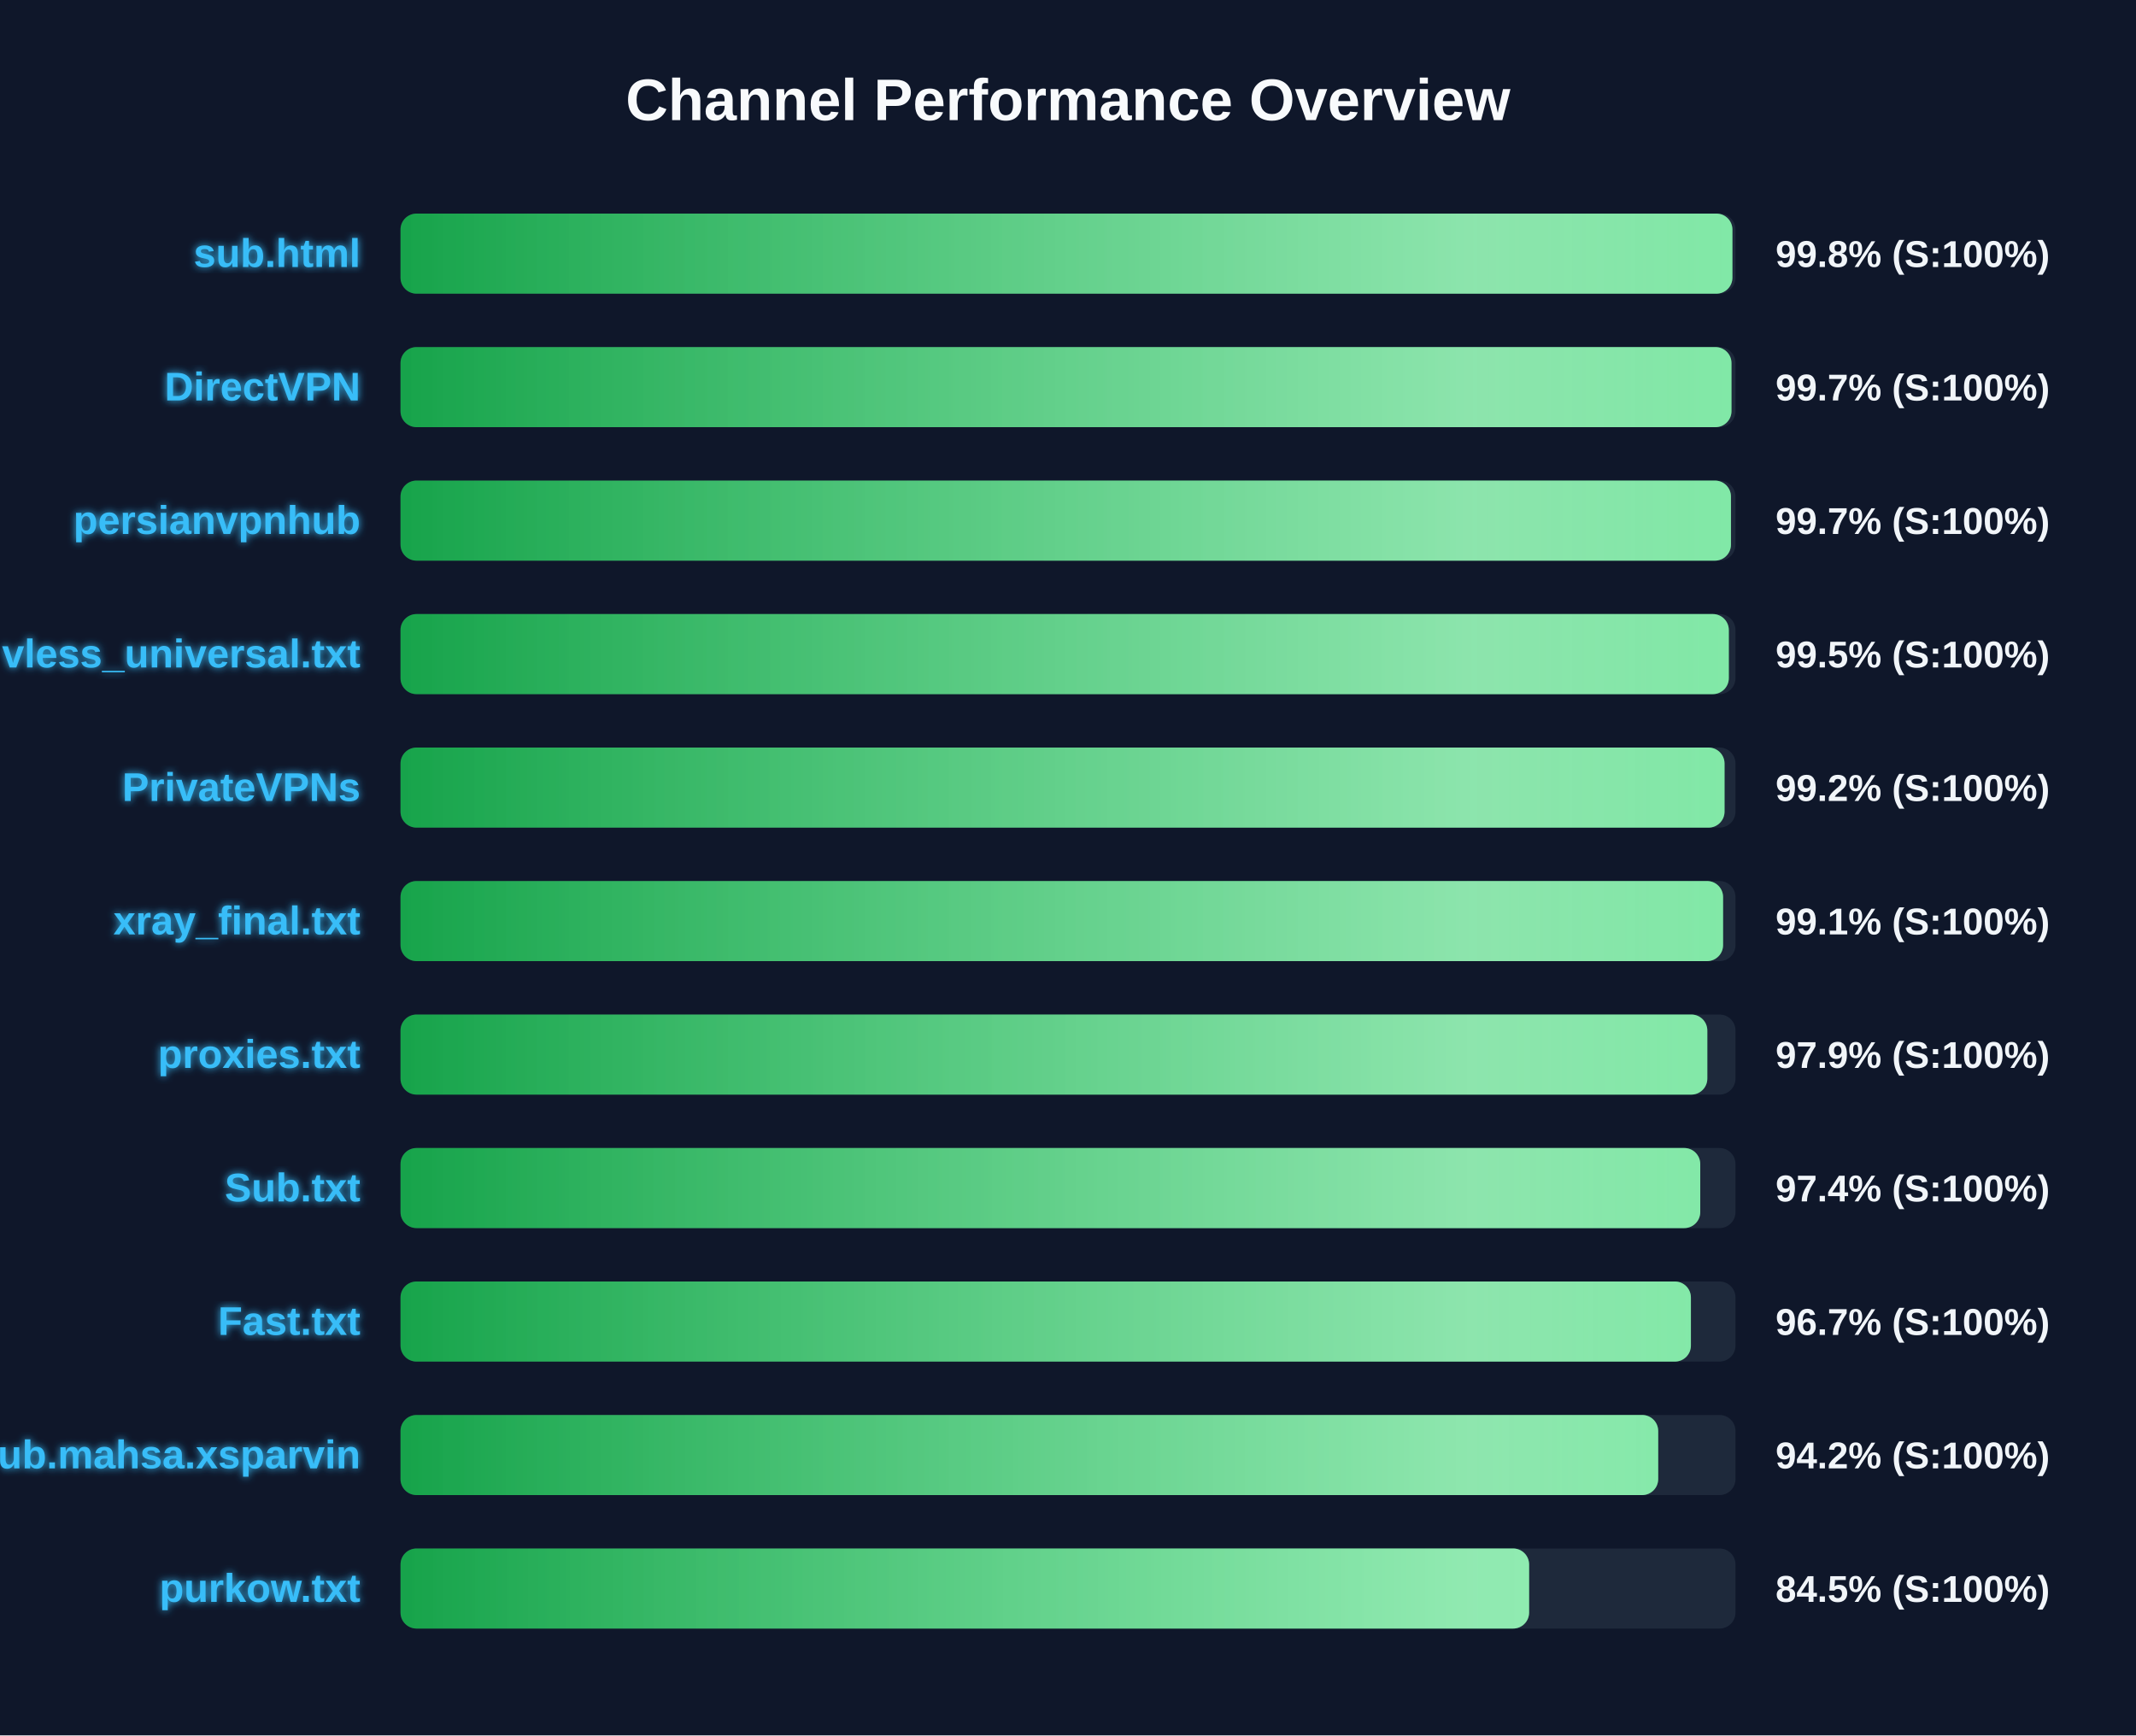
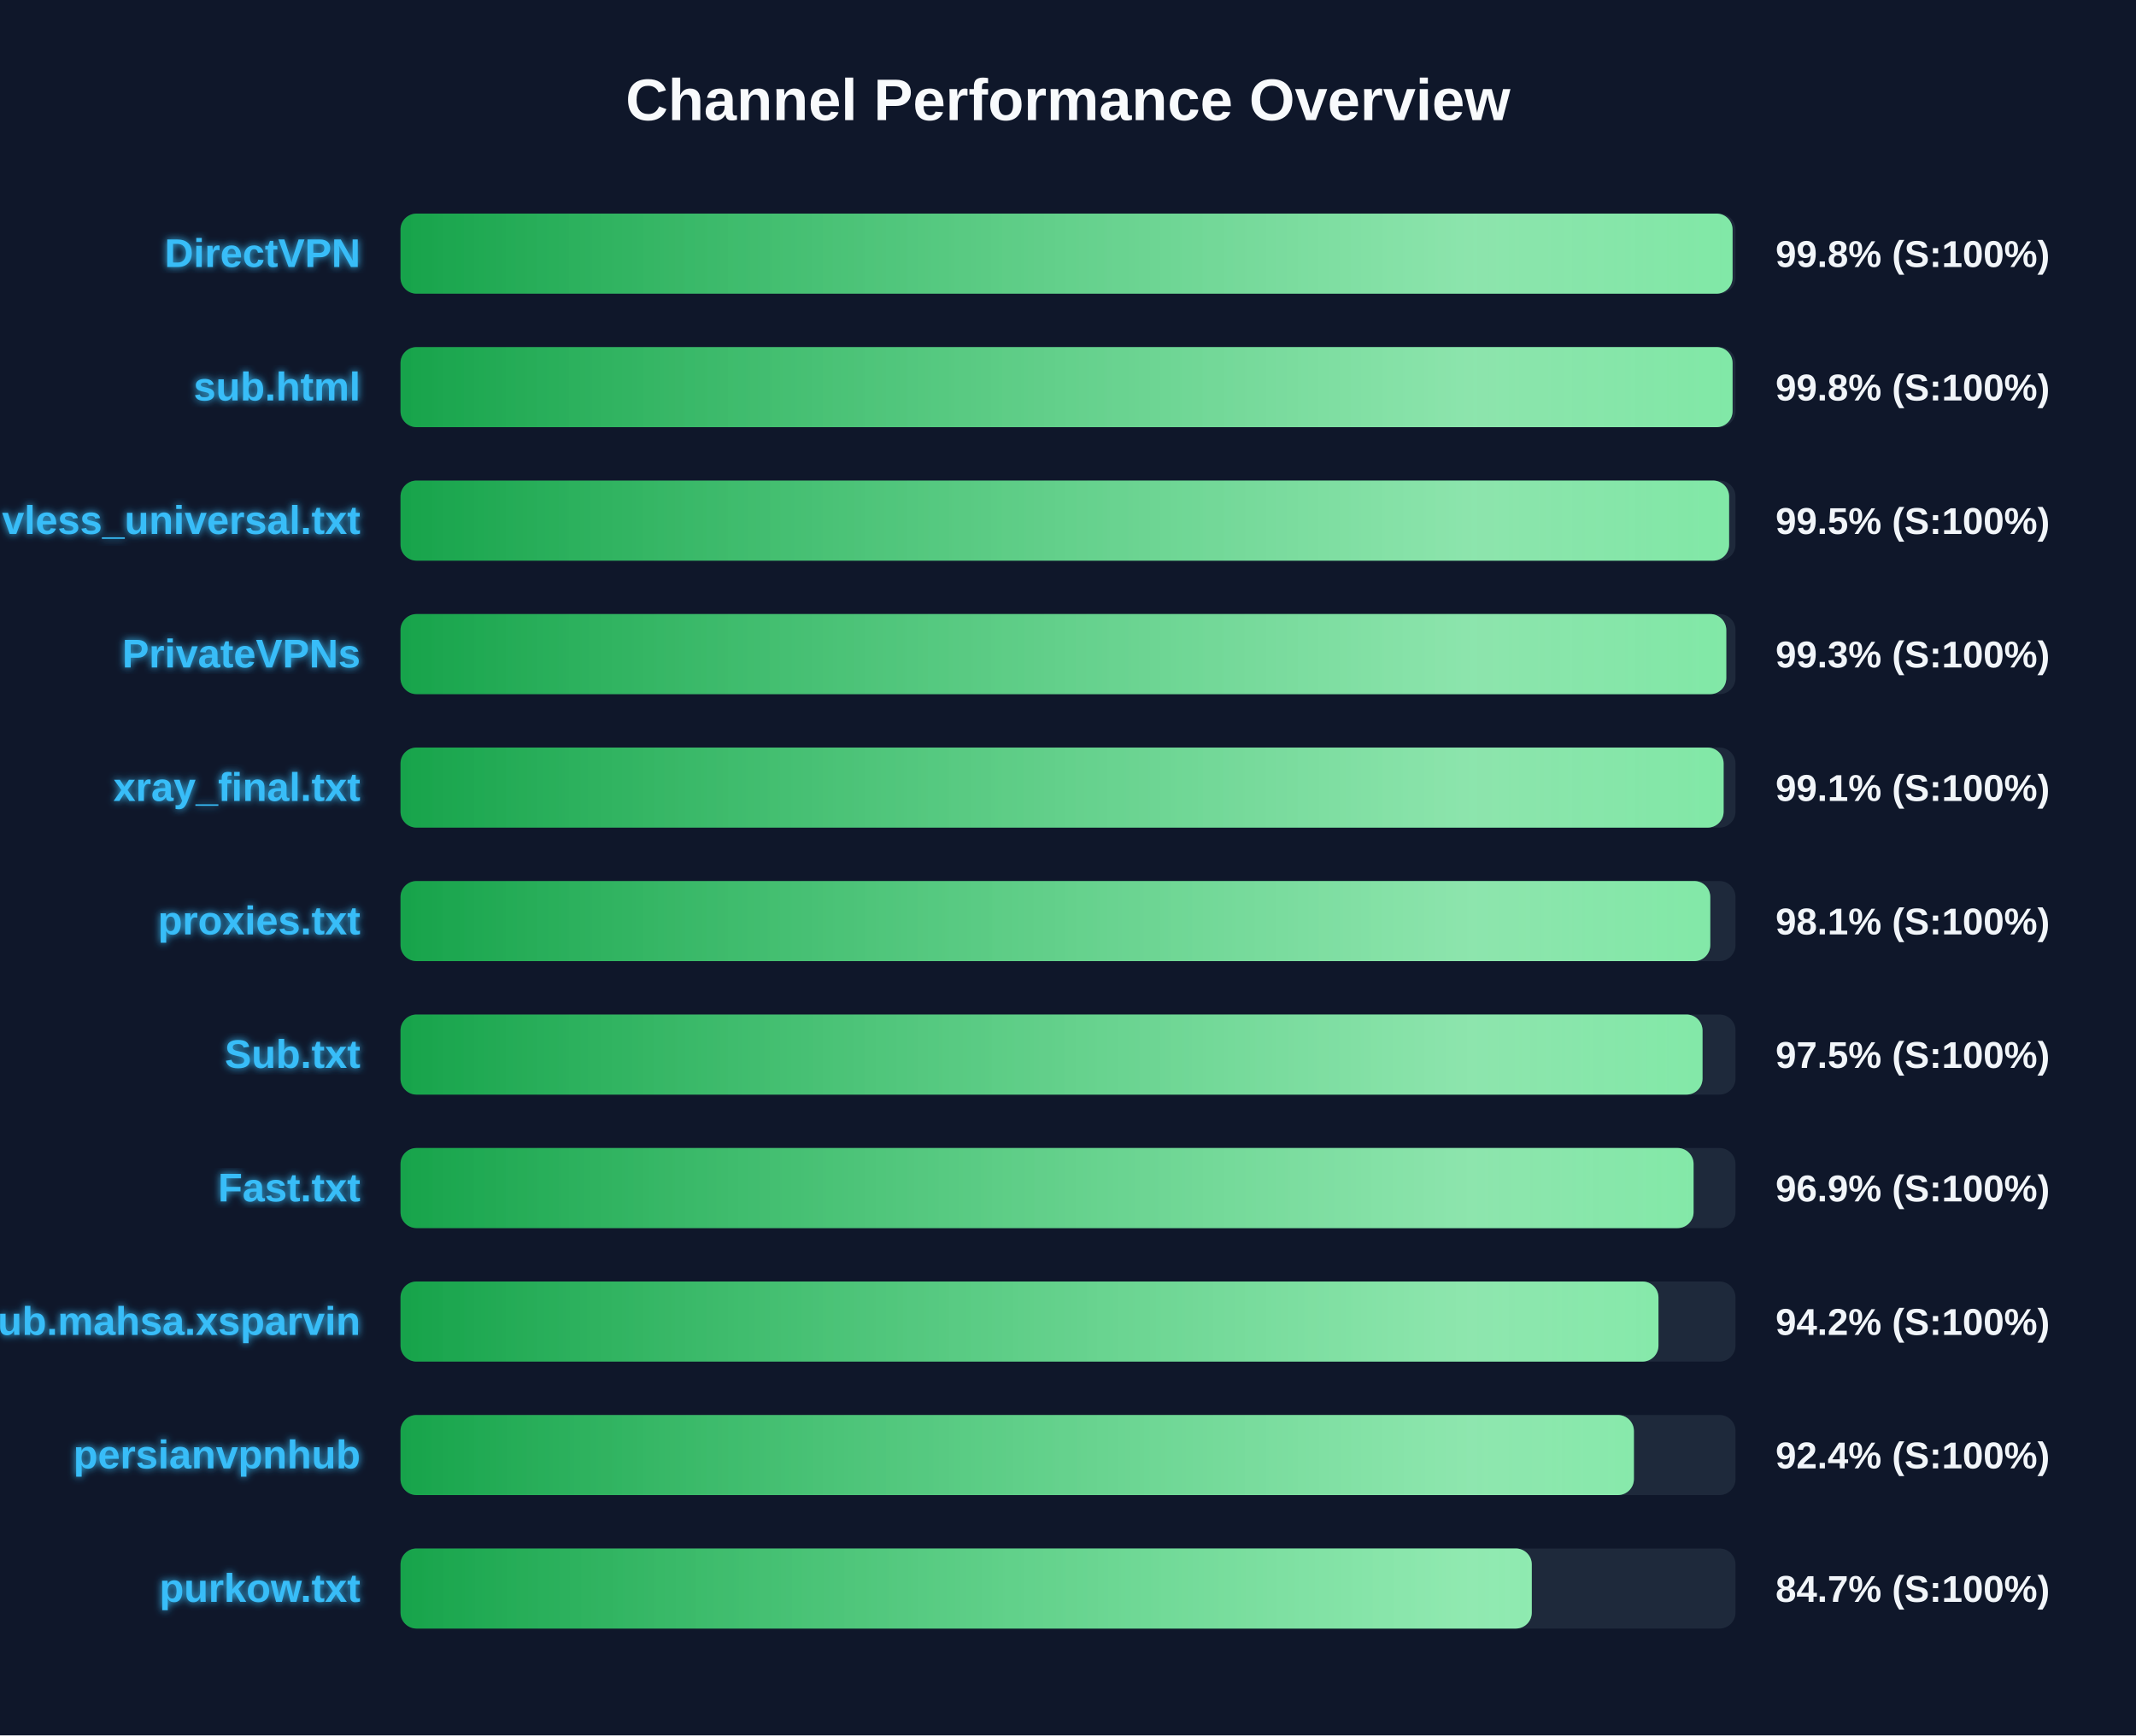
<svg xmlns="http://www.w3.org/2000/svg" width="800" height="650" version="1.1">
  <defs>
    <linearGradient id="grad-green" x1="0%" y1="0%" x2="100%" y2="0%">
      <stop offset="0%" stop-color="#16a34a" />
      <stop offset="100%" stop-color="#4ade80" />
    </linearGradient>
    <linearGradient id="grad-yellow" x1="0%" y1="0%" x2="100%" y2="0%">
      <stop offset="0%" stop-color="#ca8a04" />
      <stop offset="100%" stop-color="#fde047" />
    </linearGradient>
    <linearGradient id="grad-red" x1="0%" y1="0%" x2="100%" y2="0%">
      <stop offset="0%" stop-color="#dc2626" />
      <stop offset="100%" stop-color="#f87171" />
    </linearGradient>
    <linearGradient id="shimmer" x1="0%" y1="0%" x2="100%" y2="0%">
      <stop offset="0%" stop-color="rgba(255,255,255,0)" />
      <stop offset="50%" stop-color="rgba(255,255,255,0.4)" />
      <stop offset="100%" stop-color="rgba(255,255,255,0)" />
    </linearGradient>
    <filter id="glow" x="-20%" y="-20%" width="140%" height="140%">
      <feGaussianBlur stdDeviation="1.5" result="blur" />
      <feComposite in="SourceGraphic" in2="blur" operator="over" />
    </filter>
  </defs>
  <style>
        .bg-rect { fill: #0f172a; }
        .title { font: bold 22px 'Segoe UI', Arial, sans-serif; fill: #f8fafc; }
        .row { font: bold 15px 'Segoe UI', Arial, sans-serif; fill: #38bdf8; filter: url(#glow); }
        .score { font: bold 14px 'Segoe UI', Arial, sans-serif; fill: #f1f5f9; }
        @keyframes shimmer-anim {
            0% { transform: translateX(-100%); }
            100% { transform: translateX(200%); }
        }
        .shimmer-rect {
            animation: shimmer-anim 2.5s infinite linear;
        }
    </style>
  <rect width="100%" height="100%" class="bg-rect" />
  <text x="400" y="45" text-anchor="middle" class="title">Channel Performance Overview</text>
  <rect x="150" y="80" width="500" height="30" fill="#1e293b" rx="6" />
  <clipPath id="clip-0">
-     <rect x="150" y="80" width="498.85" height="30" rx="6" />
+     <rect x="150" y="80" width="498.9" height="30" rx="6" />
  </clipPath>
-   <rect x="150" y="80" width="498.85" height="30" fill="url(#grad-green)" rx="6" />
+   <rect x="150" y="80" width="498.9" height="30" fill="url(#grad-green)" rx="6" />
  <g clip-path="url(#clip-0)">
    <rect x="150" y="80" width="100%" height="30" fill="url(#shimmer)" class="shimmer-rect" />
  </g>
-   <text x="135" y="100" text-anchor="end" class="row">sub.html</text>
+   <text x="135" y="100" text-anchor="end" class="row">DirectVPN</text>
  <text x="665" y="100" text-anchor="start" class="score">99.8% (S:100%)</text>
  <rect x="150" y="130" width="500" height="30" fill="#1e293b" rx="6" />
  <clipPath id="clip-1">
-     <rect x="150" y="130" width="498.5" height="30" rx="6" />
+     <rect x="150" y="130" width="498.9" height="30" rx="6" />
  </clipPath>
-   <rect x="150" y="130" width="498.5" height="30" fill="url(#grad-green)" rx="6" />
+   <rect x="150" y="130" width="498.9" height="30" fill="url(#grad-green)" rx="6" />
  <g clip-path="url(#clip-1)">
    <rect x="150" y="130" width="100%" height="30" fill="url(#shimmer)" class="shimmer-rect" />
  </g>
-   <text x="135" y="150" text-anchor="end" class="row">DirectVPN</text>
-   <text x="665" y="150" text-anchor="start" class="score">99.7% (S:100%)</text>
+   <text x="135" y="150" text-anchor="end" class="row">sub.html</text>
+   <text x="665" y="150" text-anchor="start" class="score">99.8% (S:100%)</text>
  <rect x="150" y="180" width="500" height="30" fill="#1e293b" rx="6" />
  <clipPath id="clip-2">
-     <rect x="150" y="180" width="498.3" height="30" rx="6" />
+     <rect x="150" y="180" width="497.6" height="30" rx="6" />
  </clipPath>
-   <rect x="150" y="180" width="498.3" height="30" fill="url(#grad-green)" rx="6" />
+   <rect x="150" y="180" width="497.6" height="30" fill="url(#grad-green)" rx="6" />
  <g clip-path="url(#clip-2)">
    <rect x="150" y="180" width="100%" height="30" fill="url(#shimmer)" class="shimmer-rect" />
  </g>
-   <text x="135" y="200" text-anchor="end" class="row">persianvpnhub</text>
-   <text x="665" y="200" text-anchor="start" class="score">99.7% (S:100%)</text>
+   <text x="135" y="200" text-anchor="end" class="row">vless_universal.txt</text>
+   <text x="665" y="200" text-anchor="start" class="score">99.5% (S:100%)</text>
  <rect x="150" y="230" width="500" height="30" fill="#1e293b" rx="6" />
  <clipPath id="clip-3">
-     <rect x="150" y="230" width="497.5" height="30" rx="6" />
+     <rect x="150" y="230" width="496.55" height="30" rx="6" />
  </clipPath>
-   <rect x="150" y="230" width="497.5" height="30" fill="url(#grad-green)" rx="6" />
+   <rect x="150" y="230" width="496.55" height="30" fill="url(#grad-green)" rx="6" />
  <g clip-path="url(#clip-3)">
    <rect x="150" y="230" width="100%" height="30" fill="url(#shimmer)" class="shimmer-rect" />
  </g>
-   <text x="135" y="250" text-anchor="end" class="row">vless_universal.txt</text>
-   <text x="665" y="250" text-anchor="start" class="score">99.5% (S:100%)</text>
+   <text x="135" y="250" text-anchor="end" class="row">PrivateVPNs</text>
+   <text x="665" y="250" text-anchor="start" class="score">99.3% (S:100%)</text>
  <rect x="150" y="280" width="500" height="30" fill="#1e293b" rx="6" />
  <clipPath id="clip-4">
-     <rect x="150" y="280" width="495.9" height="30" rx="6" />
+     <rect x="150" y="280" width="495.55" height="30" rx="6" />
  </clipPath>
-   <rect x="150" y="280" width="495.9" height="30" fill="url(#grad-green)" rx="6" />
+   <rect x="150" y="280" width="495.55" height="30" fill="url(#grad-green)" rx="6" />
  <g clip-path="url(#clip-4)">
    <rect x="150" y="280" width="100%" height="30" fill="url(#shimmer)" class="shimmer-rect" />
  </g>
-   <text x="135" y="300" text-anchor="end" class="row">PrivateVPNs</text>
-   <text x="665" y="300" text-anchor="start" class="score">99.2% (S:100%)</text>
+   <text x="135" y="300" text-anchor="end" class="row">xray_final.txt</text>
+   <text x="665" y="300" text-anchor="start" class="score">99.1% (S:100%)</text>
  <rect x="150" y="330" width="500" height="30" fill="#1e293b" rx="6" />
  <clipPath id="clip-5">
-     <rect x="150" y="330" width="495.35" height="30" rx="6" />
+     <rect x="150" y="330" width="490.55" height="30" rx="6" />
  </clipPath>
-   <rect x="150" y="330" width="495.35" height="30" fill="url(#grad-green)" rx="6" />
+   <rect x="150" y="330" width="490.55" height="30" fill="url(#grad-green)" rx="6" />
  <g clip-path="url(#clip-5)">
    <rect x="150" y="330" width="100%" height="30" fill="url(#shimmer)" class="shimmer-rect" />
  </g>
-   <text x="135" y="350" text-anchor="end" class="row">xray_final.txt</text>
-   <text x="665" y="350" text-anchor="start" class="score">99.1% (S:100%)</text>
+   <text x="135" y="350" text-anchor="end" class="row">proxies.txt</text>
+   <text x="665" y="350" text-anchor="start" class="score">98.1% (S:100%)</text>
  <rect x="150" y="380" width="500" height="30" fill="#1e293b" rx="6" />
  <clipPath id="clip-6">
-     <rect x="150" y="380" width="489.45" height="30" rx="6" />
+     <rect x="150" y="380" width="487.65" height="30" rx="6" />
  </clipPath>
-   <rect x="150" y="380" width="489.45" height="30" fill="url(#grad-green)" rx="6" />
+   <rect x="150" y="380" width="487.65" height="30" fill="url(#grad-green)" rx="6" />
  <g clip-path="url(#clip-6)">
    <rect x="150" y="380" width="100%" height="30" fill="url(#shimmer)" class="shimmer-rect" />
  </g>
-   <text x="135" y="400" text-anchor="end" class="row">proxies.txt</text>
-   <text x="665" y="400" text-anchor="start" class="score">97.9% (S:100%)</text>
+   <text x="135" y="400" text-anchor="end" class="row">Sub.txt</text>
+   <text x="665" y="400" text-anchor="start" class="score">97.5% (S:100%)</text>
  <rect x="150" y="430" width="500" height="30" fill="#1e293b" rx="6" />
  <clipPath id="clip-7">
-     <rect x="150" y="430" width="486.8" height="30" rx="6" />
+     <rect x="150" y="430" width="484.3" height="30" rx="6" />
  </clipPath>
-   <rect x="150" y="430" width="486.8" height="30" fill="url(#grad-green)" rx="6" />
+   <rect x="150" y="430" width="484.3" height="30" fill="url(#grad-green)" rx="6" />
  <g clip-path="url(#clip-7)">
    <rect x="150" y="430" width="100%" height="30" fill="url(#shimmer)" class="shimmer-rect" />
  </g>
-   <text x="135" y="450" text-anchor="end" class="row">Sub.txt</text>
-   <text x="665" y="450" text-anchor="start" class="score">97.4% (S:100%)</text>
+   <text x="135" y="450" text-anchor="end" class="row">Fast.txt</text>
+   <text x="665" y="450" text-anchor="start" class="score">96.9% (S:100%)</text>
  <rect x="150" y="480" width="500" height="30" fill="#1e293b" rx="6" />
  <clipPath id="clip-8">
-     <rect x="150" y="480" width="483.3" height="30" rx="6" />
+     <rect x="150" y="480" width="471.15" height="30" rx="6" />
  </clipPath>
-   <rect x="150" y="480" width="483.3" height="30" fill="url(#grad-green)" rx="6" />
+   <rect x="150" y="480" width="471.15" height="30" fill="url(#grad-green)" rx="6" />
  <g clip-path="url(#clip-8)">
    <rect x="150" y="480" width="100%" height="30" fill="url(#shimmer)" class="shimmer-rect" />
  </g>
-   <text x="135" y="500" text-anchor="end" class="row">Fast.txt</text>
-   <text x="665" y="500" text-anchor="start" class="score">96.7% (S:100%)</text>
+   <text x="135" y="500" text-anchor="end" class="row">Sub.mahsa.xsparvin</text>
+   <text x="665" y="500" text-anchor="start" class="score">94.2% (S:100%)</text>
  <rect x="150" y="530" width="500" height="30" fill="#1e293b" rx="6" />
  <clipPath id="clip-9">
-     <rect x="150" y="530" width="471.05" height="30" rx="6" />
+     <rect x="150" y="530" width="461.95" height="30" rx="6" />
  </clipPath>
-   <rect x="150" y="530" width="471.05" height="30" fill="url(#grad-green)" rx="6" />
+   <rect x="150" y="530" width="461.95" height="30" fill="url(#grad-green)" rx="6" />
  <g clip-path="url(#clip-9)">
    <rect x="150" y="530" width="100%" height="30" fill="url(#shimmer)" class="shimmer-rect" />
  </g>
-   <text x="135" y="550" text-anchor="end" class="row">Sub.mahsa.xsparvin</text>
-   <text x="665" y="550" text-anchor="start" class="score">94.2% (S:100%)</text>
+   <text x="135" y="550" text-anchor="end" class="row">persianvpnhub</text>
+   <text x="665" y="550" text-anchor="start" class="score">92.4% (S:100%)</text>
  <rect x="150" y="580" width="500" height="30" fill="#1e293b" rx="6" />
  <clipPath id="clip-10">
-     <rect x="150" y="580" width="422.7" height="30" rx="6" />
+     <rect x="150" y="580" width="423.7" height="30" rx="6" />
  </clipPath>
-   <rect x="150" y="580" width="422.7" height="30" fill="url(#grad-green)" rx="6" />
+   <rect x="150" y="580" width="423.7" height="30" fill="url(#grad-green)" rx="6" />
  <g clip-path="url(#clip-10)">
    <rect x="150" y="580" width="100%" height="30" fill="url(#shimmer)" class="shimmer-rect" />
  </g>
  <text x="135" y="600" text-anchor="end" class="row">purkow.txt</text>
-   <text x="665" y="600" text-anchor="start" class="score">84.5% (S:100%)</text>
+   <text x="665" y="600" text-anchor="start" class="score">84.7% (S:100%)</text>
</svg>
